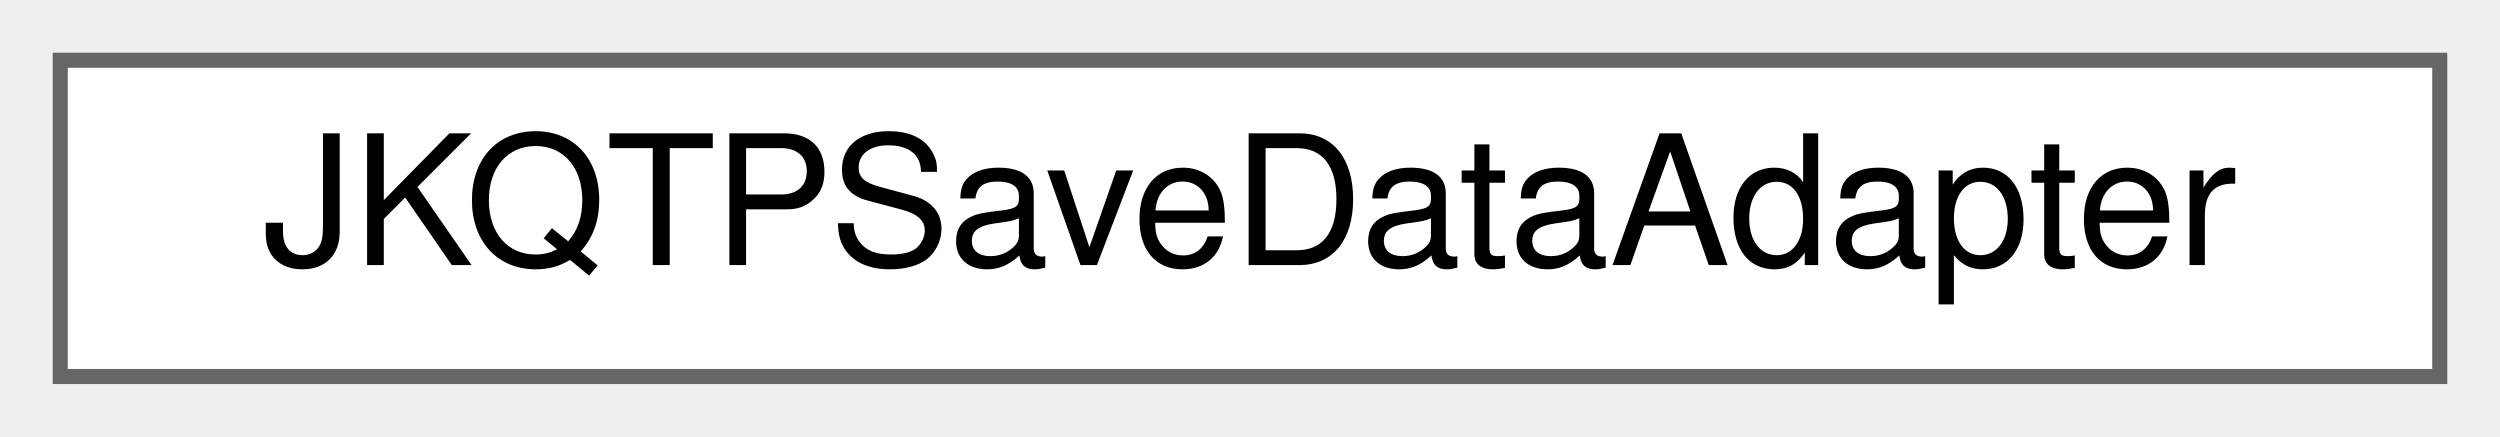
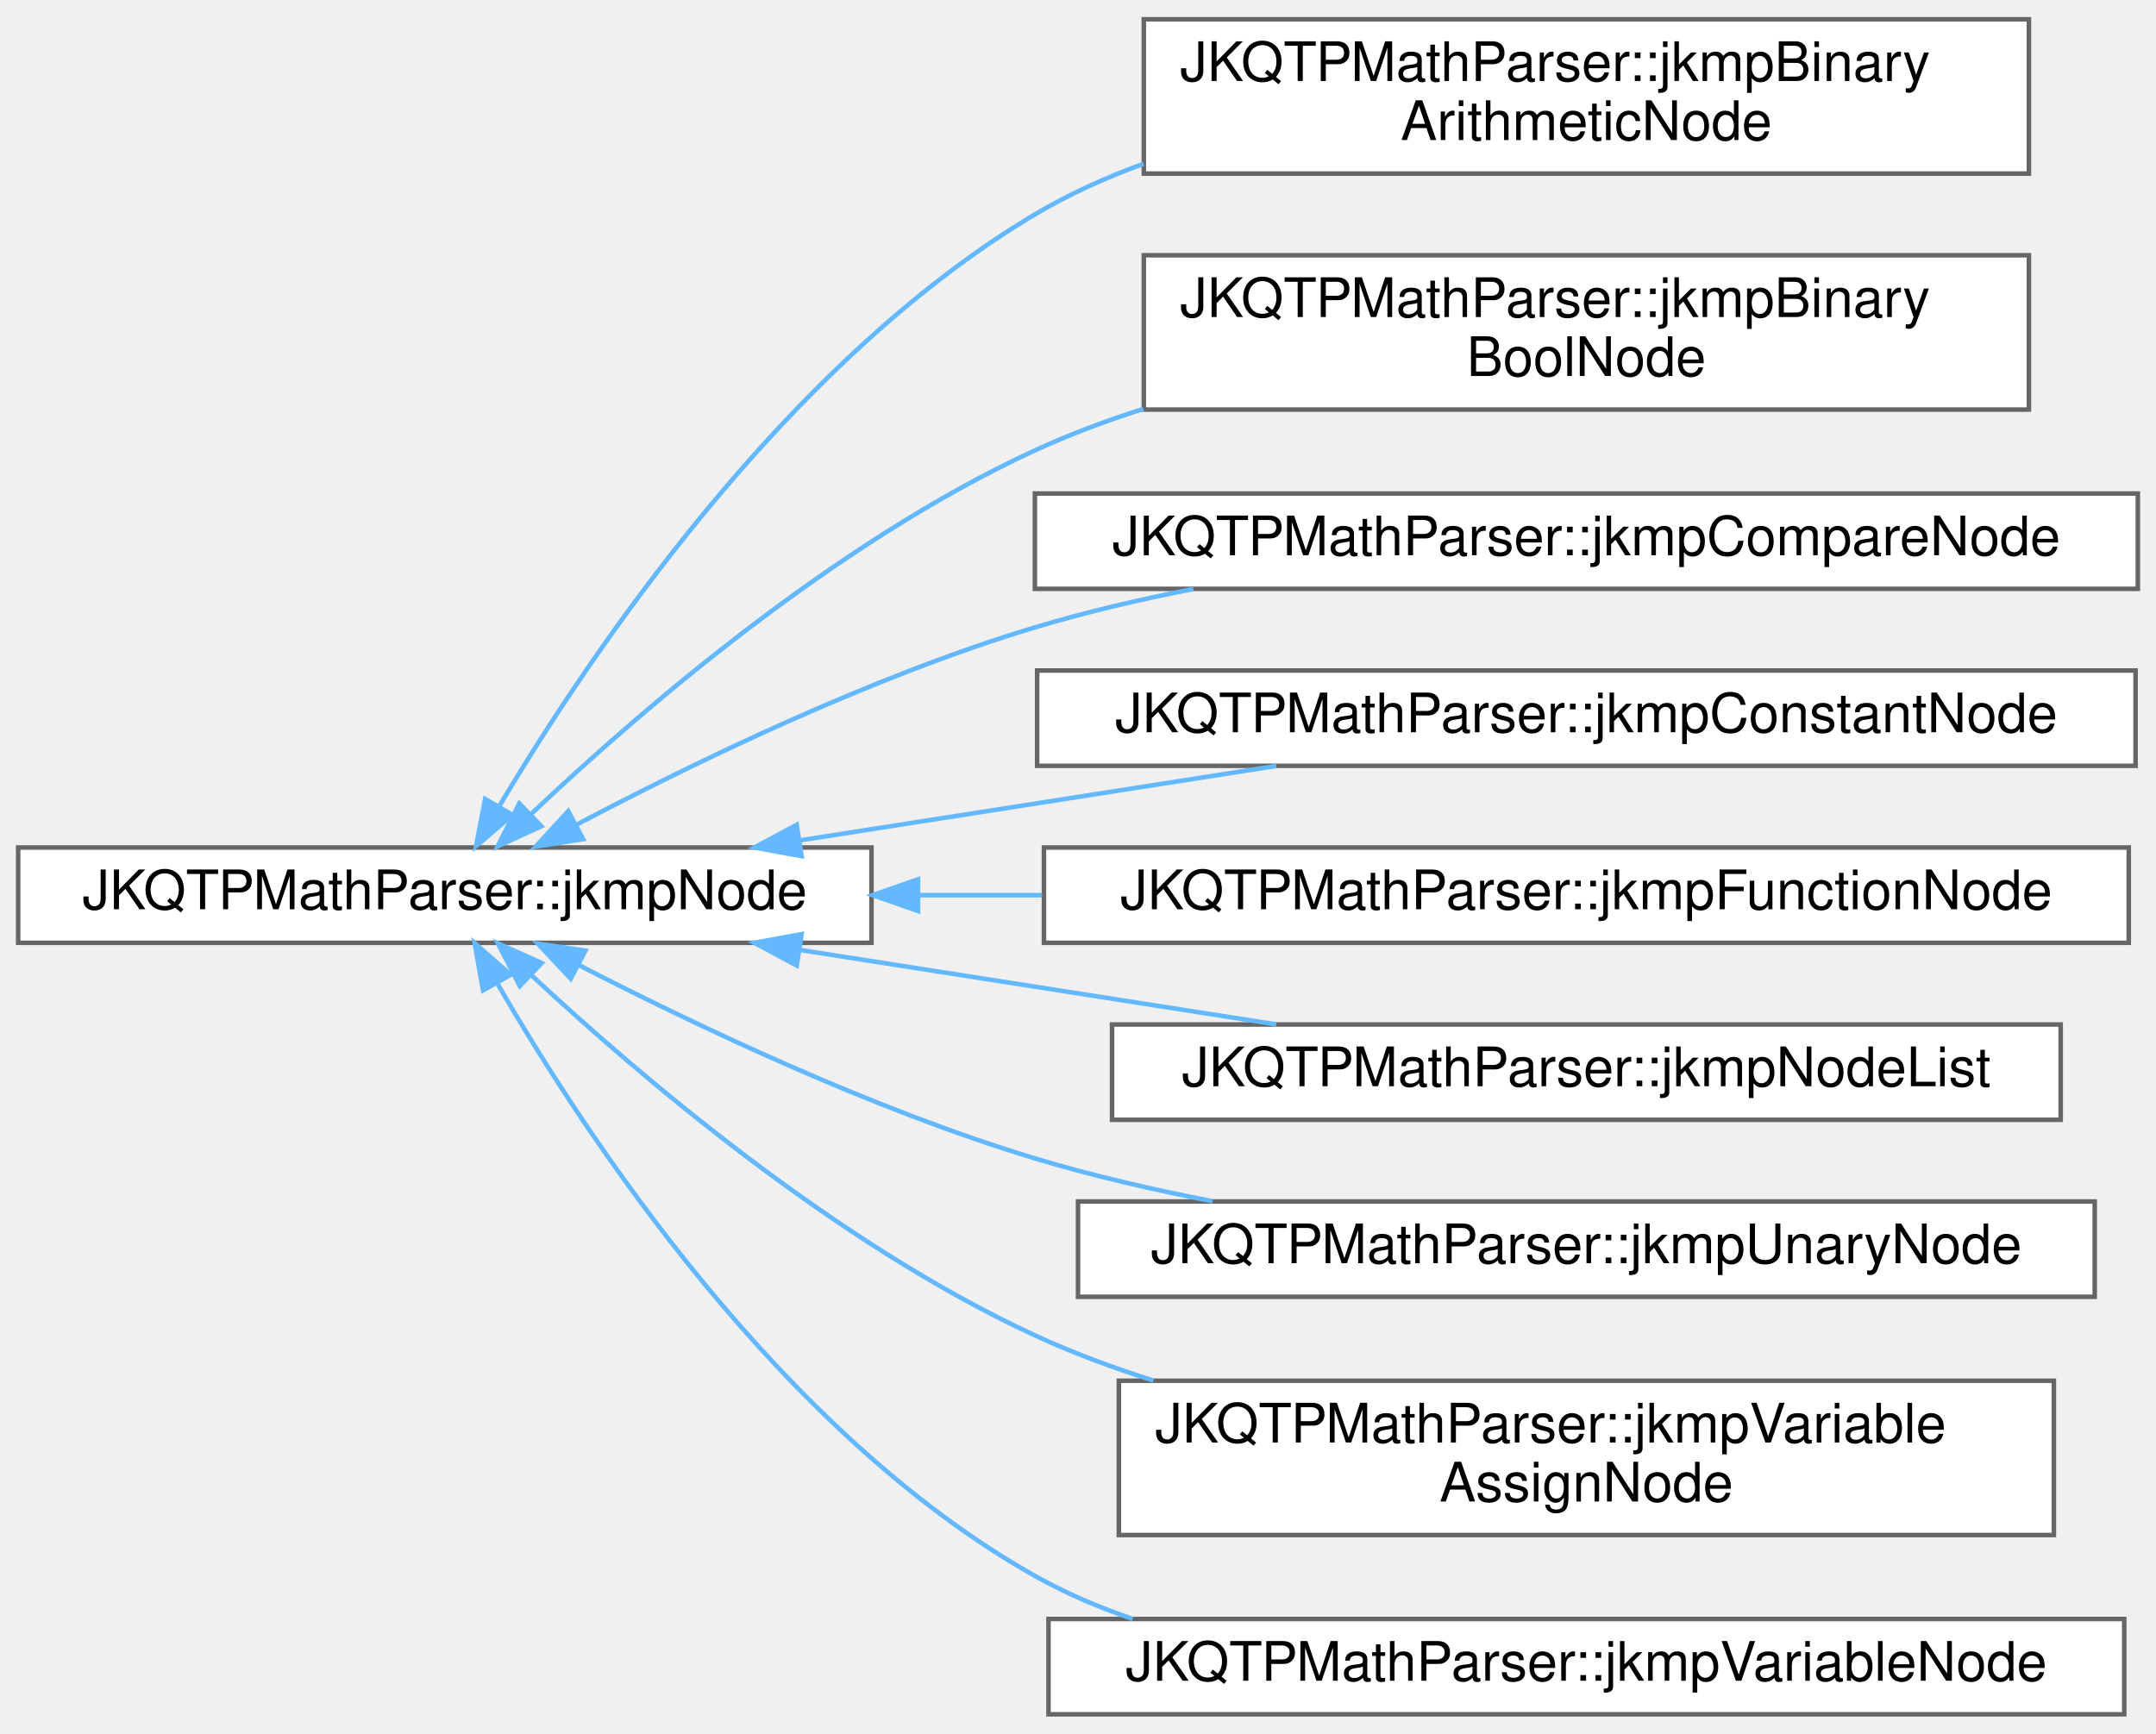
- <svg xmlns="http://www.w3.org/2000/svg" xmlns:xlink="http://www.w3.org/1999/xlink" width="166pt" height="29pt" viewBox="0.00 0.00 166.00 29.00">
-   <g id="graph0" class="graph" transform="scale(1 1) rotate(0) translate(4 25)">
+ <svg xmlns="http://www.w3.org/2000/svg" xmlns:xlink="http://www.w3.org/1999/xlink" width="475pt" height="382pt" viewBox="0.00 0.00 475.00 381.50">
+   <g id="graph0" class="graph" transform="scale(1 1) rotate(0) translate(4 377.5)">
    <g id="Node000000" class="node">
      <g id="a_Node000000">
-         <a xlink:href="class_j_k_q_t_p_save_data_adapter.html" target="_top" xlink:title="virtual base-class for exporter classes that can be used to save data inot a file">
-           <polygon fill="white" stroke="#666666" points="158,-21 0,-21 0,0 158,0 158,-21" />
-           <text text-anchor="middle" x="79" y="-7.4" font-family="Helvetica,sans-Serif" font-size="12.00">JKQTPSaveDataAdapter</text>
+         <a xlink:href="class_j_k_q_t_p_math_parser_1_1jkmp_node.html" target="_top" xlink:title="This class is the abstract base class for nodes. All allowed node types must inherit from jkmpNode.">
+           <polygon fill="white" stroke="#666666" points="188,-191 0,-191 0,-170 188,-170 188,-191" />
+           <text text-anchor="middle" x="94" y="-177.4" font-family="Helvetica,sans-Serif" font-size="12.00">JKQTPMathParser::jkmpNode</text>
+         </a>
+       </g>
+     </g>
+     <g id="Node000001" class="node">
+       <g id="a_Node000001">
+         <a xlink:href="class_j_k_q_t_p_math_parser_1_1jkmp_binary_arithmetic_node.html" target="_top" xlink:title="This class represents a binary arithmetic operation: add (+), subtract (-), multiply (*),...">
+           <polygon fill="white" stroke="#666666" points="443,-373.5 248,-373.5 248,-339.5 443,-339.5 443,-373.5" />
+           <text text-anchor="start" x="256" y="-359.9" font-family="Helvetica,sans-Serif" font-size="12.00">JKQTPMathParser::jkmpBinary</text>
+           <text text-anchor="middle" x="345.5" y="-346.9" font-family="Helvetica,sans-Serif" font-size="12.00">ArithmeticNode</text>
+         </a>
+       </g>
+     </g>
+     <g id="edge220_Node000000_Node000001" class="edge">
+       <g id="a_edge220_Node000000_Node000001">
+         <a xlink:title=" ">
+           <path fill="none" stroke="#63b8ff" d="M106.13,-200.33C125.55,-232.98 168.89,-297.72 224,-330.5 231.45,-334.93 239.56,-338.61 247.93,-341.66" />
+           <polygon fill="#63b8ff" stroke="#63b8ff" points="108.93,-198.18 100.88,-191.29 102.88,-201.7 108.93,-198.18" />
+         </a>
+       </g>
+     </g>
+     <g id="Node000002" class="node">
+       <g id="a_Node000002">
+         <a xlink:href="class_j_k_q_t_p_math_parser_1_1jkmp_binary_bool_node.html" target="_top" xlink:title="This class represents a binary boolean operation: and, or, xor, nor, nand.">
+           <polygon fill="white" stroke="#666666" points="443,-321.5 248,-321.5 248,-287.5 443,-287.5 443,-321.5" />
+           <text text-anchor="start" x="256" y="-307.9" font-family="Helvetica,sans-Serif" font-size="12.00">JKQTPMathParser::jkmpBinary</text>
+           <text text-anchor="middle" x="345.5" y="-294.9" font-family="Helvetica,sans-Serif" font-size="12.00">BoolNode</text>
+         </a>
+       </g>
+     </g>
+     <g id="edge221_Node000000_Node000002" class="edge">
+       <g id="a_edge221_Node000000_Node000002">
+         <a xlink:title=" ">
+           <path fill="none" stroke="#63b8ff" d="M113.09,-198.45C136.6,-220.72 179.89,-258.21 224,-278.5 231.58,-281.99 239.65,-285.02 247.88,-287.64" />
+           <polygon fill="#63b8ff" stroke="#63b8ff" points="115.26,-195.68 105.63,-191.26 110.41,-200.72 115.26,-195.68" />
+         </a>
+       </g>
+     </g>
+     <g id="Node000003" class="node">
+       <g id="a_Node000003">
+         <a xlink:href="class_j_k_q_t_p_math_parser_1_1jkmp_compare_node.html" target="_top" xlink:title="This class represents a binary compare operation: !=, ==, &gt;=, &lt;=, &gt;, &lt;">
+           <polygon fill="white" stroke="#666666" points="467,-269 224,-269 224,-248 467,-248 467,-269" />
+           <text text-anchor="middle" x="345.5" y="-255.4" font-family="Helvetica,sans-Serif" font-size="12.00">JKQTPMathParser::jkmpCompareNode</text>
+         </a>
+       </g>
+     </g>
+     <g id="edge222_Node000000_Node000003" class="edge">
+       <g id="a_edge222_Node000000_Node000003">
+         <a xlink:title=" ">
+           <path fill="none" stroke="#63b8ff" d="M123.12,-196.08C148.69,-209.58 187.83,-228.6 224,-239.5 235.15,-242.86 247.08,-245.65 258.92,-247.97" />
+           <polygon fill="#63b8ff" stroke="#63b8ff" points="124.49,-192.84 114.02,-191.21 121.19,-199.02 124.49,-192.84" />
+         </a>
+       </g>
+     </g>
+     <g id="Node000004" class="node">
+       <g id="a_Node000004">
+         <a xlink:href="class_j_k_q_t_p_math_parser_1_1jkmp_constant_node.html" target="_top" xlink:title="This class represents a number, a string contant or a boolean contant (true / false )">
+           <polygon fill="white" stroke="#666666" points="466.5,-230 224.5,-230 224.5,-209 466.5,-209 466.5,-230" />
+           <text text-anchor="middle" x="345.5" y="-216.4" font-family="Helvetica,sans-Serif" font-size="12.00">JKQTPMathParser::jkmpConstantNode</text>
+         </a>
+       </g>
+     </g>
+     <g id="edge223_Node000000_Node000004" class="edge">
+       <g id="a_edge223_Node000000_Node000004">
+         <a xlink:title=" ">
+           <path fill="none" stroke="#63b8ff" d="M172.41,-192.6C205.96,-197.84 244.87,-203.93 277.19,-208.98" />
+           <polygon fill="#63b8ff" stroke="#63b8ff" points="172.61,-189.09 162.19,-191 171.53,-196.01 172.61,-189.09" />
+         </a>
+       </g>
+     </g>
+     <g id="Node000005" class="node">
+       <g id="a_Node000005">
+         <a xlink:href="class_j_k_q_t_p_math_parser_1_1jkmp_function_node.html" target="_top" xlink:title="This class represents an arbitrary function.">
+           <polygon fill="white" stroke="#666666" points="465,-191 226,-191 226,-170 465,-170 465,-191" />
+           <text text-anchor="middle" x="345.5" y="-177.4" font-family="Helvetica,sans-Serif" font-size="12.00">JKQTPMathParser::jkmpFunctionNode</text>
+         </a>
+       </g>
+     </g>
+     <g id="edge224_Node000000_Node000005" class="edge">
+       <g id="a_edge224_Node000000_Node000005">
+         <a xlink:title=" ">
+           <path fill="none" stroke="#63b8ff" d="M198.34,-180.5C207.33,-180.5 216.47,-180.5 225.58,-180.5" />
+           <polygon fill="#63b8ff" stroke="#63b8ff" points="198.26,-177 188.26,-180.5 198.26,-184 198.26,-177" />
+         </a>
+       </g>
+     </g>
+     <g id="Node000006" class="node">
+       <g id="a_Node000006">
+         <a xlink:href="class_j_k_q_t_p_math_parser_1_1jkmp_node_list.html" target="_top" xlink:title="This class represents a list of jkmpNode.">
+           <polygon fill="white" stroke="#666666" points="450,-152 241,-152 241,-131 450,-131 450,-152" />
+           <text text-anchor="middle" x="345.5" y="-138.4" font-family="Helvetica,sans-Serif" font-size="12.00">JKQTPMathParser::jkmpNodeList</text>
+         </a>
+       </g>
+     </g>
+     <g id="edge225_Node000000_Node000006" class="edge">
+       <g id="a_edge225_Node000000_Node000006">
+         <a xlink:title=" ">
+           <path fill="none" stroke="#63b8ff" d="M172.41,-168.4C205.96,-163.16 244.87,-157.07 277.19,-152.02" />
+           <polygon fill="#63b8ff" stroke="#63b8ff" points="171.53,-164.99 162.19,-170 172.61,-171.91 171.53,-164.99" />
+         </a>
+       </g>
+     </g>
+     <g id="Node000007" class="node">
+       <g id="a_Node000007">
+         <a xlink:href="class_j_k_q_t_p_math_parser_1_1jkmp_unary_node.html" target="_top" xlink:title="This class represents a unary operations: ! (bool negation), - (arithmetic negation)">
+           <polygon fill="white" stroke="#666666" points="457.5,-113 233.5,-113 233.5,-92 457.5,-92 457.5,-113" />
+           <text text-anchor="middle" x="345.5" y="-99.4" font-family="Helvetica,sans-Serif" font-size="12.00">JKQTPMathParser::jkmpUnaryNode</text>
+         </a>
+       </g>
+     </g>
+     <g id="edge226_Node000000_Node000007" class="edge">
+       <g id="a_edge226_Node000000_Node000007">
+         <a xlink:title=" ">
+           <path fill="none" stroke="#63b8ff" d="M123.62,-165.04C149.23,-151.85 188.15,-133.33 224,-122.5 236.48,-118.73 249.92,-115.61 263.14,-113.06" />
+           <polygon fill="#63b8ff" stroke="#63b8ff" points="121.74,-162.08 114.49,-169.81 124.98,-168.28 121.74,-162.08" />
+         </a>
+       </g>
+     </g>
+     <g id="Node000008" class="node">
+       <g id="a_Node000008">
+         <a xlink:href="class_j_k_q_t_p_math_parser_1_1jkmp_variable_assign_node.html" target="_top" xlink:title="This class represents a variable assignment (a = expression)">
+           <polygon fill="white" stroke="#666666" points="448.5,-73.5 242.5,-73.5 242.5,-39.5 448.5,-39.5 448.5,-73.5" />
+           <text text-anchor="start" x="250.5" y="-59.9" font-family="Helvetica,sans-Serif" font-size="12.00">JKQTPMathParser::jkmpVariable</text>
+           <text text-anchor="middle" x="345.5" y="-46.9" font-family="Helvetica,sans-Serif" font-size="12.00">AssignNode</text>
+         </a>
+       </g>
+     </g>
+     <g id="edge227_Node000000_Node000008" class="edge">
+       <g id="a_edge227_Node000000_Node000008">
+         <a xlink:title=" ">
+           <path fill="none" stroke="#63b8ff" d="M113.15,-162.8C136.73,-140.82 180.08,-103.78 224,-83.5 232.27,-79.68 241.12,-76.38 250.12,-73.54" />
+           <polygon fill="#63b8ff" stroke="#63b8ff" points="110.52,-160.47 105.67,-169.89 115.34,-165.55 110.52,-160.47" />
+         </a>
+       </g>
+     </g>
+     <g id="Node000009" class="node">
+       <g id="a_Node000009">
+         <a xlink:href="class_j_k_q_t_p_math_parser_1_1jkmp_variable_node.html" target="_top" xlink:title="This class represents a variable.">
+           <polygon fill="white" stroke="#666666" points="464,-21 227,-21 227,0 464,0 464,-21" />
+           <text text-anchor="middle" x="345.5" y="-7.4" font-family="Helvetica,sans-Serif" font-size="12.00">JKQTPMathParser::jkmpVariableNode</text>
+         </a>
+       </g>
+     </g>
+     <g id="edge228_Node000000_Node000009" class="edge">
+       <g id="a_edge228_Node000000_Node000009">
+         <a xlink:title=" ">
+           <path fill="none" stroke="#63b8ff" d="M105.68,-160.86C124.72,-127.93 167.84,-62.1 224,-30.5 230.75,-26.7 238.02,-23.58 245.53,-21.03" />
+           <polygon fill="#63b8ff" stroke="#63b8ff" points="102.42,-159.52 100.56,-169.95 108.52,-162.96 102.42,-159.52" />
        </a>
      </g>
    </g>
  </g>
</svg>
